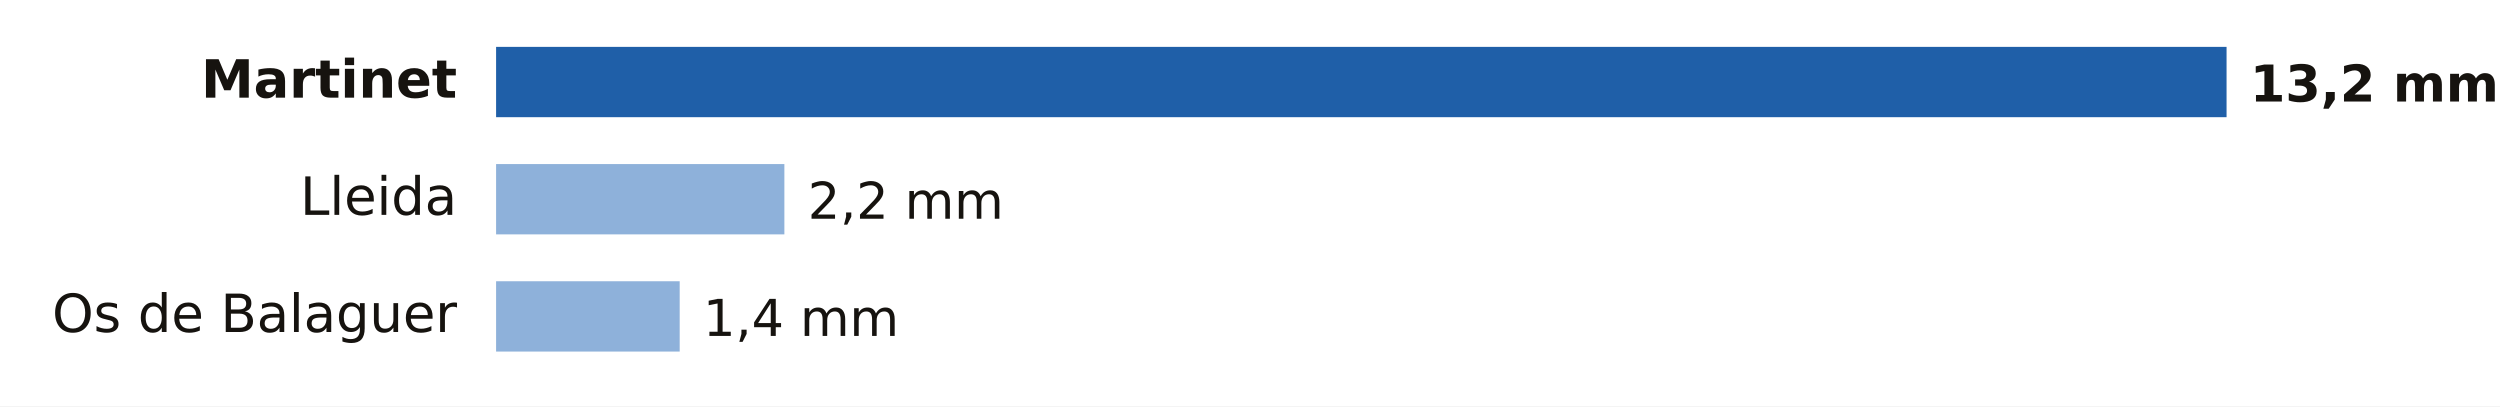
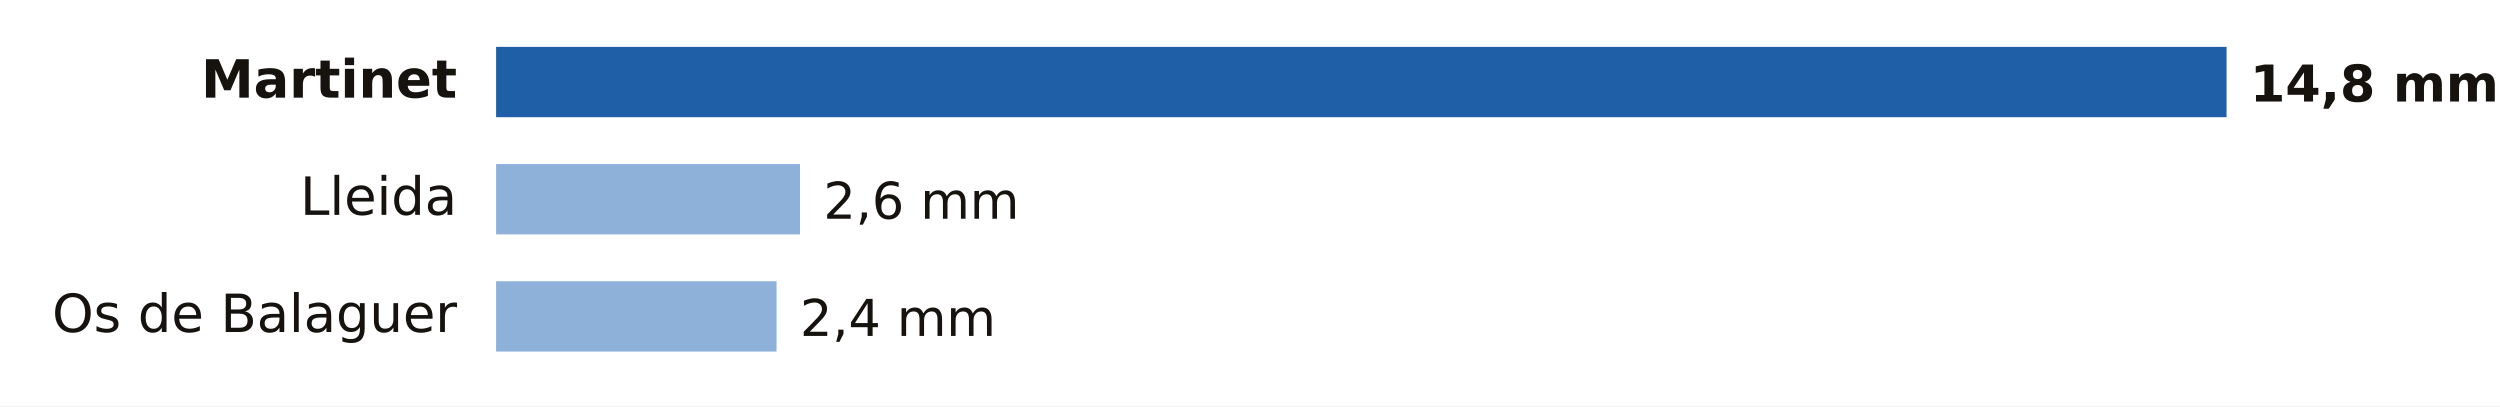
- <svg xmlns="http://www.w3.org/2000/svg" viewBox="0 0 640 104" width="640" height="104" role="img" aria-label="Lluvia entre la medianoche y las 11:00 del domingo 18 de octubre en Lleida">
+ <svg xmlns="http://www.w3.org/2000/svg" viewBox="0 0 640 104" width="640" height="104" role="img" aria-label="Lluvia entre la medianoche y las 12:00 del domingo 18 de octubre en Lleida">
  <rect width="640" height="104" fill="#FFFFFF" />
  <text x="117.0" y="25.0" font-size="13.5" fill="#16130F" text-anchor="end" font-weight="600" font-family="Public Sans, DejaVu Sans, Arial, sans-serif">Martinet</text>
  <rect x="127" y="12" width="443.0" height="18" fill="#1F5FA8" />
-   <text x="576.0" y="26.0" font-size="13" fill="#16130F" text-anchor="start" font-weight="700" font-family="Public Sans, DejaVu Sans, Arial, sans-serif">13,2 mm</text>
+   <text x="576.0" y="26.0" font-size="13" fill="#16130F" text-anchor="start" font-weight="700" font-family="Public Sans, DejaVu Sans, Arial, sans-serif">14,8 mm</text>
  <text x="117.0" y="55.0" font-size="13.5" fill="#16130F" text-anchor="end" font-weight="400" font-family="Public Sans, DejaVu Sans, Arial, sans-serif">Lleida</text>
-   <rect x="127" y="42" width="73.8" height="18" fill="#8EB1DA" />
-   <text x="206.8" y="56.0" font-size="13" fill="#16130F" text-anchor="start" font-weight="500" font-family="Public Sans, DejaVu Sans, Arial, sans-serif">2,2 mm</text>
+   <rect x="127" y="42" width="77.8" height="18" fill="#8EB1DA" />
+   <text x="210.8" y="56.0" font-size="13" fill="#16130F" text-anchor="start" font-weight="500" font-family="Public Sans, DejaVu Sans, Arial, sans-serif">2,6 mm</text>
  <text x="117.0" y="85.0" font-size="13.5" fill="#16130F" text-anchor="end" font-weight="400" font-family="Public Sans, DejaVu Sans, Arial, sans-serif">Os de Balaguer</text>
-   <rect x="127" y="72" width="47.0" height="18" fill="#8EB1DA" />
-   <text x="180.0" y="86.0" font-size="13" fill="#16130F" text-anchor="start" font-weight="500" font-family="Public Sans, DejaVu Sans, Arial, sans-serif">1,4 mm</text>
+   <rect x="127" y="72" width="71.8" height="18" fill="#8EB1DA" />
+   <text x="204.8" y="86.0" font-size="13" fill="#16130F" text-anchor="start" font-weight="500" font-family="Public Sans, DejaVu Sans, Arial, sans-serif">2,4 mm</text>
</svg>
